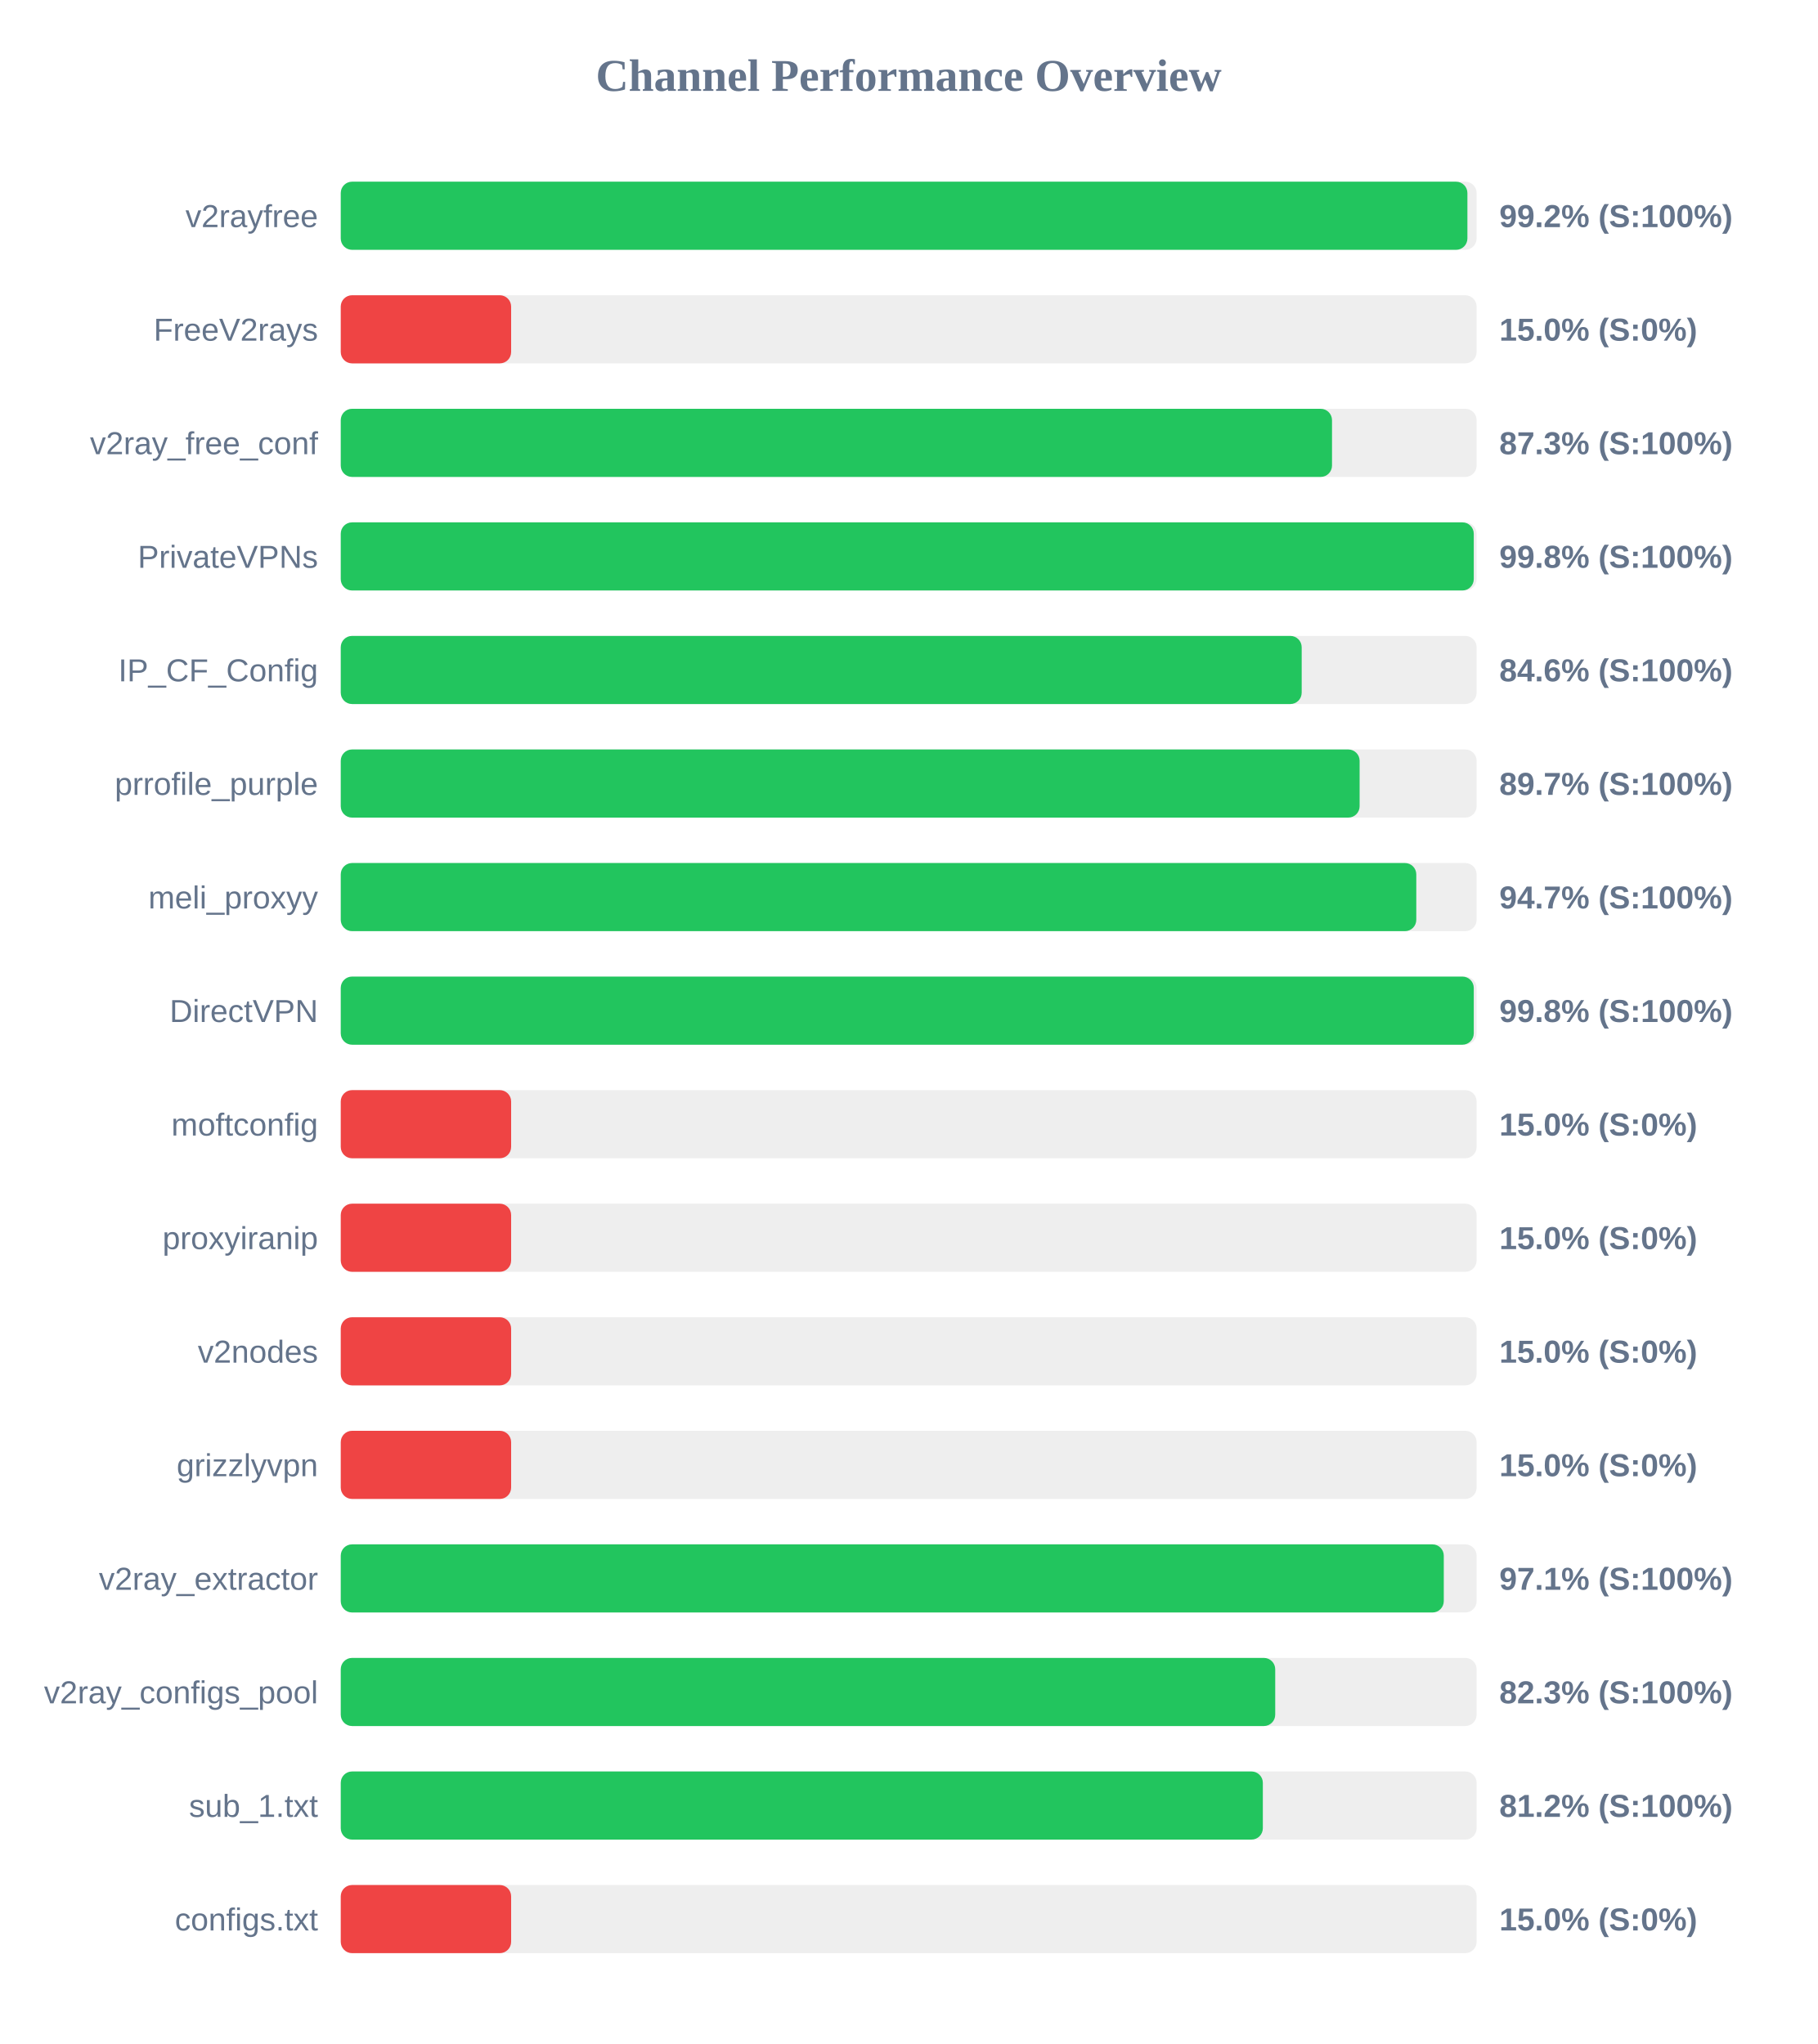
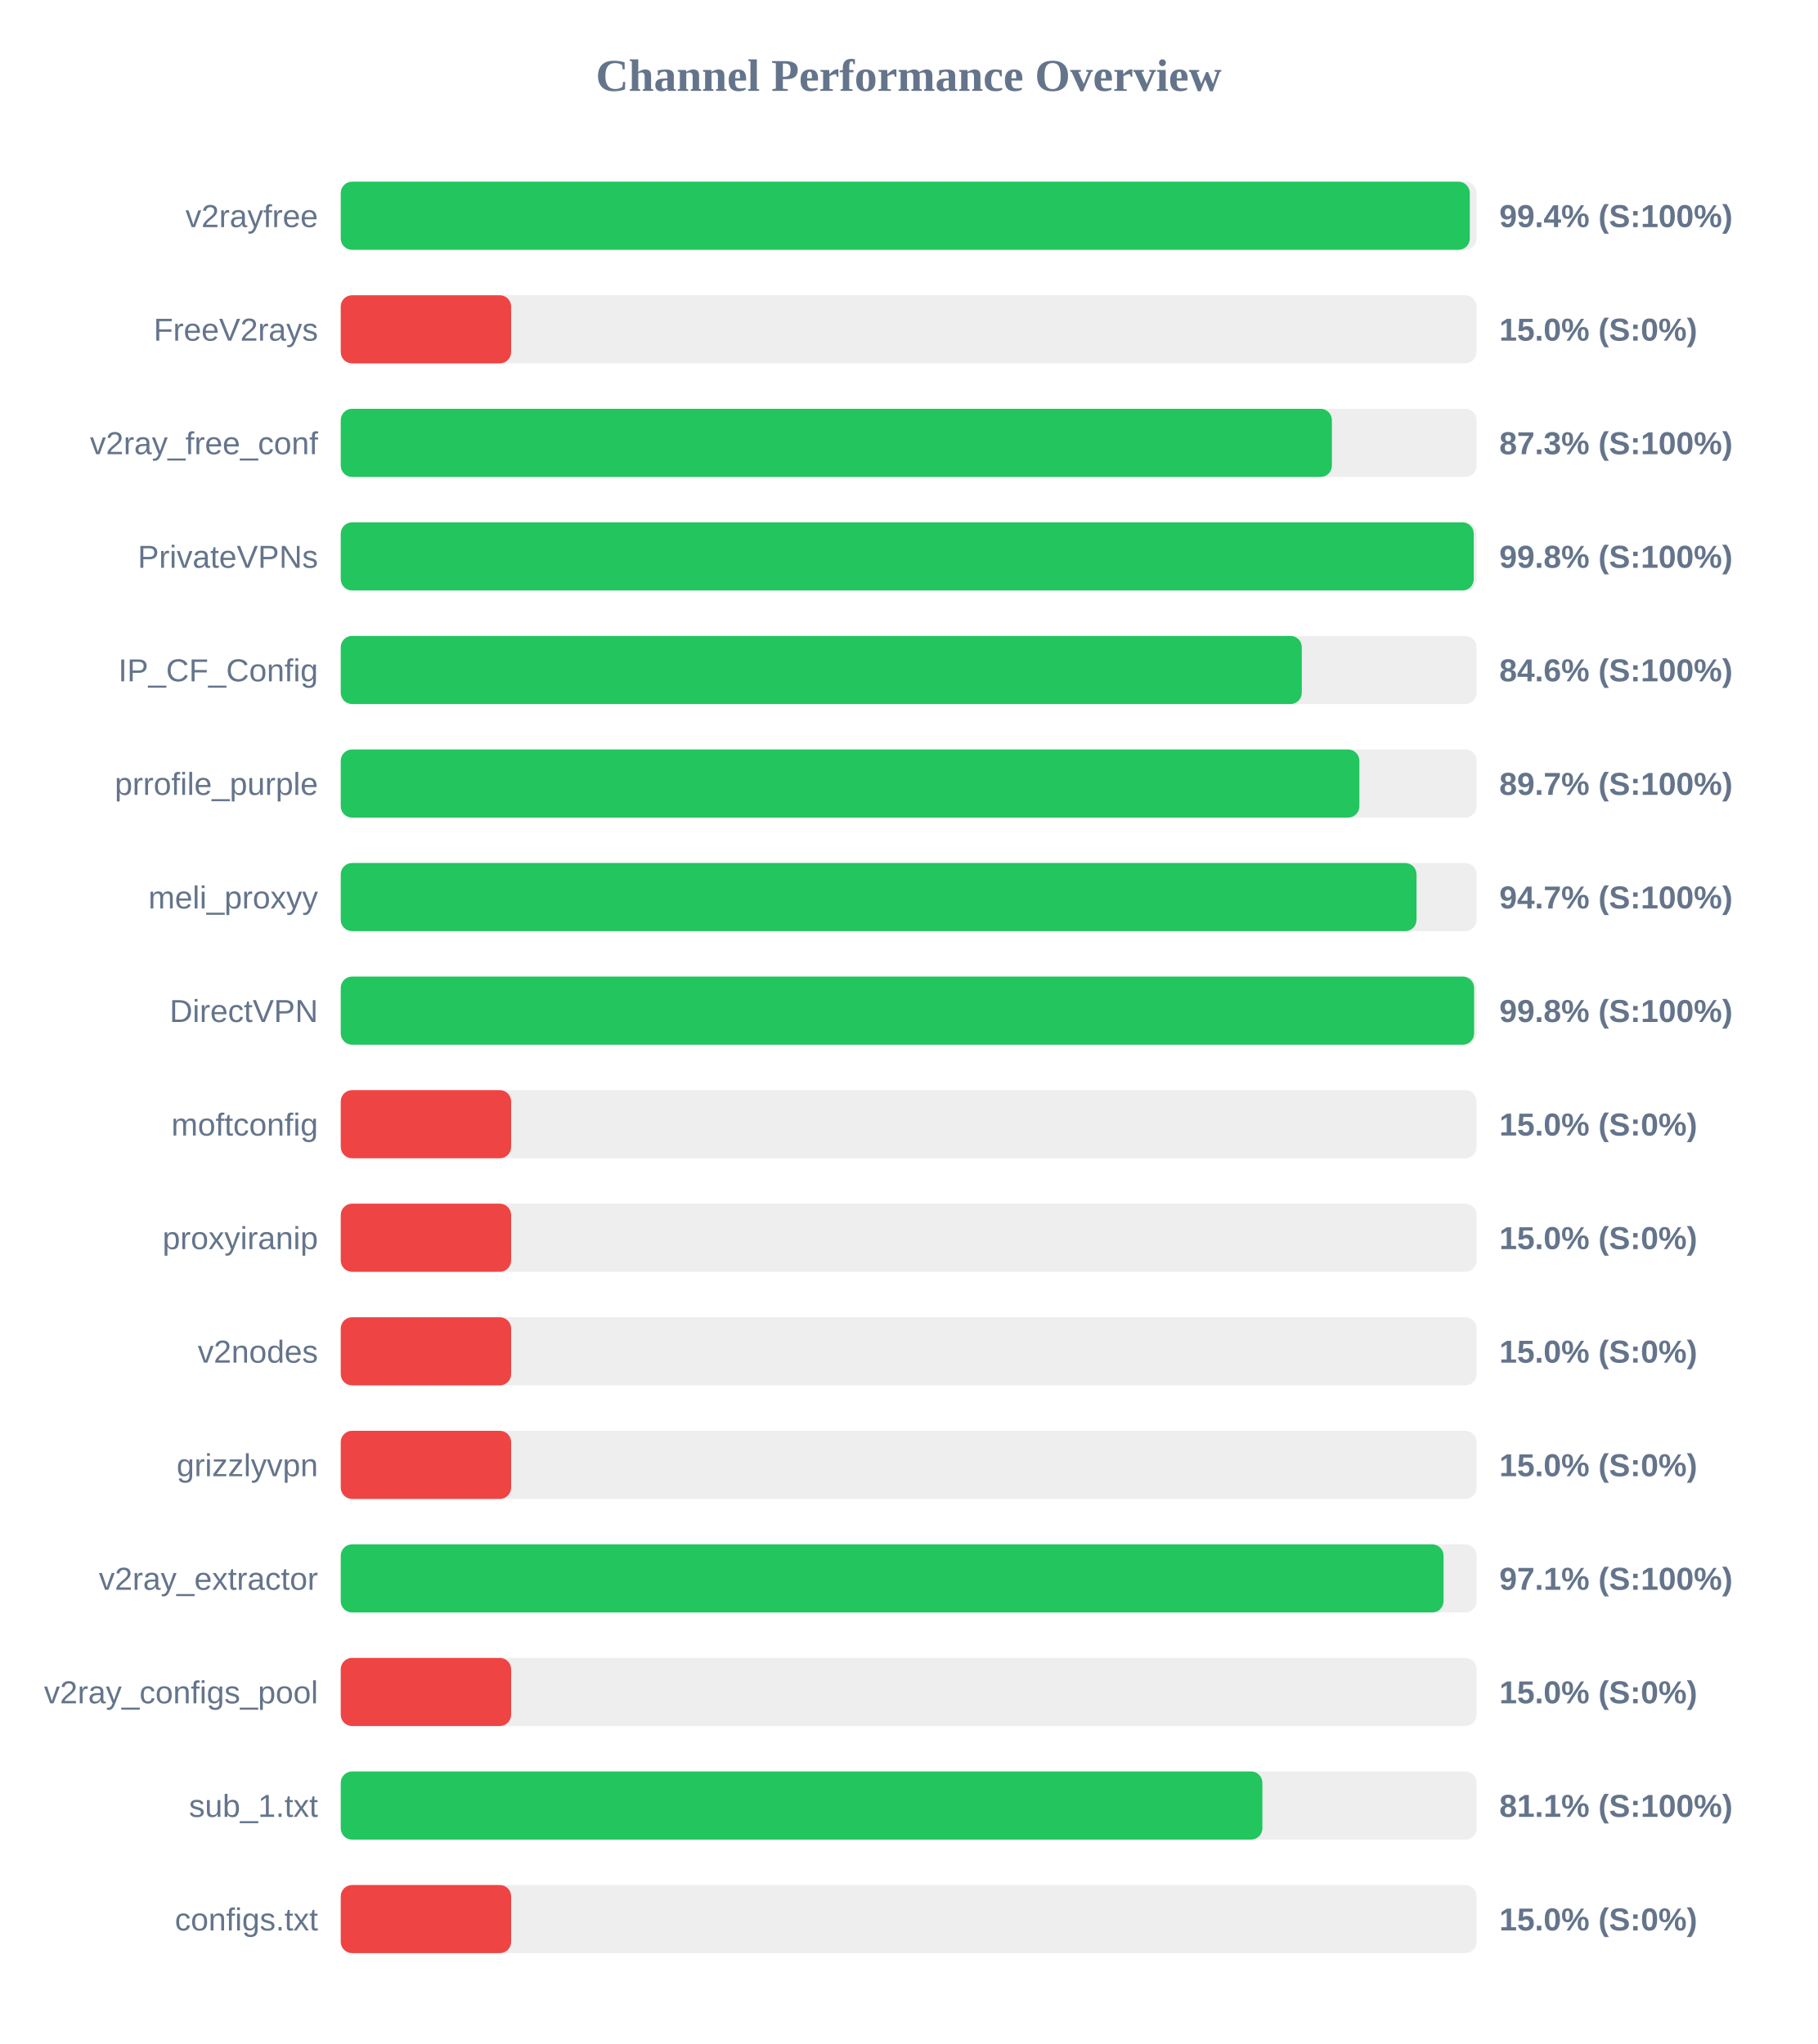
<svg xmlns="http://www.w3.org/2000/svg" width="800" height="900" version="1.1">
  <style>
        .row { font: 14px Arial; fill: #64748b; }
        .score { font: bold 14px Arial; fill: #64748b; }
    </style>
  <text x="400" y="40" text-anchor="middle" font-size="20px" font-weight="bold" fill="#64748b">Channel Performance Overview</text>
  <rect x="150" y="80" width="500" height="30" fill="#eee" rx="5" />
-   <rect x="150" y="80" width="495.95" height="30" fill="#22c55e" rx="5" />
+   <rect x="150" y="80" width="497.0" height="30" fill="#22c55e" rx="5" />
  <text x="140" y="100" text-anchor="end" class="row">v2rayfree</text>
-   <text x="660" y="100" text-anchor="start" class="score">99.2% (S:100%)</text>
+   <text x="660" y="100" text-anchor="start" class="score">99.4% (S:100%)</text>
  <rect x="150" y="130" width="500" height="30" fill="#eee" rx="5" />
  <rect x="150" y="130" width="75.0" height="30" fill="#ef4444" rx="5" />
  <text x="140" y="150" text-anchor="end" class="row">FreeV2rays</text>
  <text x="660" y="150" text-anchor="start" class="score">15.0% (S:0%)</text>
  <rect x="150" y="180" width="500" height="30" fill="#eee" rx="5" />
-   <rect x="150" y="180" width="436.35" height="30" fill="#22c55e" rx="5" />
+   <rect x="150" y="180" width="436.3" height="30" fill="#22c55e" rx="5" />
  <text x="140" y="200" text-anchor="end" class="row">v2ray_free_conf</text>
  <text x="660" y="200" text-anchor="start" class="score">87.3% (S:100%)</text>
  <rect x="150" y="230" width="500" height="30" fill="#eee" rx="5" />
  <rect x="150" y="230" width="498.75" height="30" fill="#22c55e" rx="5" />
  <text x="140" y="250" text-anchor="end" class="row">PrivateVPNs</text>
  <text x="660" y="250" text-anchor="start" class="score">99.8% (S:100%)</text>
  <rect x="150" y="280" width="500" height="30" fill="#eee" rx="5" />
-   <rect x="150" y="280" width="423.0" height="30" fill="#22c55e" rx="5" />
+   <rect x="150" y="280" width="423.05" height="30" fill="#22c55e" rx="5" />
  <text x="140" y="300" text-anchor="end" class="row">IP_CF_Config</text>
  <text x="660" y="300" text-anchor="start" class="score">84.6% (S:100%)</text>
  <rect x="150" y="330" width="500" height="30" fill="#eee" rx="5" />
-   <rect x="150" y="330" width="448.5" height="30" fill="#22c55e" rx="5" />
+   <rect x="150" y="330" width="448.4" height="30" fill="#22c55e" rx="5" />
  <text x="140" y="350" text-anchor="end" class="row">prrofile_purple</text>
  <text x="660" y="350" text-anchor="start" class="score">89.7% (S:100%)</text>
  <rect x="150" y="380" width="500" height="30" fill="#eee" rx="5" />
-   <rect x="150" y="380" width="473.45" height="30" fill="#22c55e" rx="5" />
+   <rect x="150" y="380" width="473.55" height="30" fill="#22c55e" rx="5" />
  <text x="140" y="400" text-anchor="end" class="row">meli_proxyy</text>
  <text x="660" y="400" text-anchor="start" class="score">94.7% (S:100%)</text>
  <rect x="150" y="430" width="500" height="30" fill="#eee" rx="5" />
-   <rect x="150" y="430" width="498.75" height="30" fill="#22c55e" rx="5" />
+   <rect x="150" y="430" width="498.9" height="30" fill="#22c55e" rx="5" />
  <text x="140" y="450" text-anchor="end" class="row">DirectVPN</text>
  <text x="660" y="450" text-anchor="start" class="score">99.8% (S:100%)</text>
  <rect x="150" y="480" width="500" height="30" fill="#eee" rx="5" />
  <rect x="150" y="480" width="75.0" height="30" fill="#ef4444" rx="5" />
  <text x="140" y="500" text-anchor="end" class="row">moftconfig</text>
  <text x="660" y="500" text-anchor="start" class="score">15.0% (S:0%)</text>
  <rect x="150" y="530" width="500" height="30" fill="#eee" rx="5" />
  <rect x="150" y="530" width="75.0" height="30" fill="#ef4444" rx="5" />
  <text x="140" y="550" text-anchor="end" class="row">proxyiranip</text>
  <text x="660" y="550" text-anchor="start" class="score">15.0% (S:0%)</text>
  <rect x="150" y="580" width="500" height="30" fill="#eee" rx="5" />
  <rect x="150" y="580" width="75.0" height="30" fill="#ef4444" rx="5" />
  <text x="140" y="600" text-anchor="end" class="row">v2nodes</text>
  <text x="660" y="600" text-anchor="start" class="score">15.0% (S:0%)</text>
  <rect x="150" y="630" width="500" height="30" fill="#eee" rx="5" />
  <rect x="150" y="630" width="75.0" height="30" fill="#ef4444" rx="5" />
  <text x="140" y="650" text-anchor="end" class="row">grizzlyvpn</text>
  <text x="660" y="650" text-anchor="start" class="score">15.0% (S:0%)</text>
  <rect x="150" y="680" width="500" height="30" fill="#eee" rx="5" />
-   <rect x="150" y="680" width="485.55" height="30" fill="#22c55e" rx="5" />
+   <rect x="150" y="680" width="485.45" height="30" fill="#22c55e" rx="5" />
  <text x="140" y="700" text-anchor="end" class="row">v2ray_extractor</text>
  <text x="660" y="700" text-anchor="start" class="score">97.1% (S:100%)</text>
  <rect x="150" y="730" width="500" height="30" fill="#eee" rx="5" />
-   <rect x="150" y="730" width="411.35" height="30" fill="#22c55e" rx="5" />
+   <rect x="150" y="730" width="75.0" height="30" fill="#ef4444" rx="5" />
  <text x="140" y="750" text-anchor="end" class="row">v2ray_configs_pool</text>
-   <text x="660" y="750" text-anchor="start" class="score">82.3% (S:100%)</text>
+   <text x="660" y="750" text-anchor="start" class="score">15.0% (S:0%)</text>
  <rect x="150" y="780" width="500" height="30" fill="#eee" rx="5" />
-   <rect x="150" y="780" width="405.9" height="30" fill="#22c55e" rx="5" />
+   <rect x="150" y="780" width="405.7" height="30" fill="#22c55e" rx="5" />
  <text x="140" y="800" text-anchor="end" class="row">sub_1.txt</text>
-   <text x="660" y="800" text-anchor="start" class="score">81.2% (S:100%)</text>
+   <text x="660" y="800" text-anchor="start" class="score">81.1% (S:100%)</text>
  <rect x="150" y="830" width="500" height="30" fill="#eee" rx="5" />
  <rect x="150" y="830" width="75.0" height="30" fill="#ef4444" rx="5" />
  <text x="140" y="850" text-anchor="end" class="row">configs.txt</text>
  <text x="660" y="850" text-anchor="start" class="score">15.0% (S:0%)</text>
</svg>
